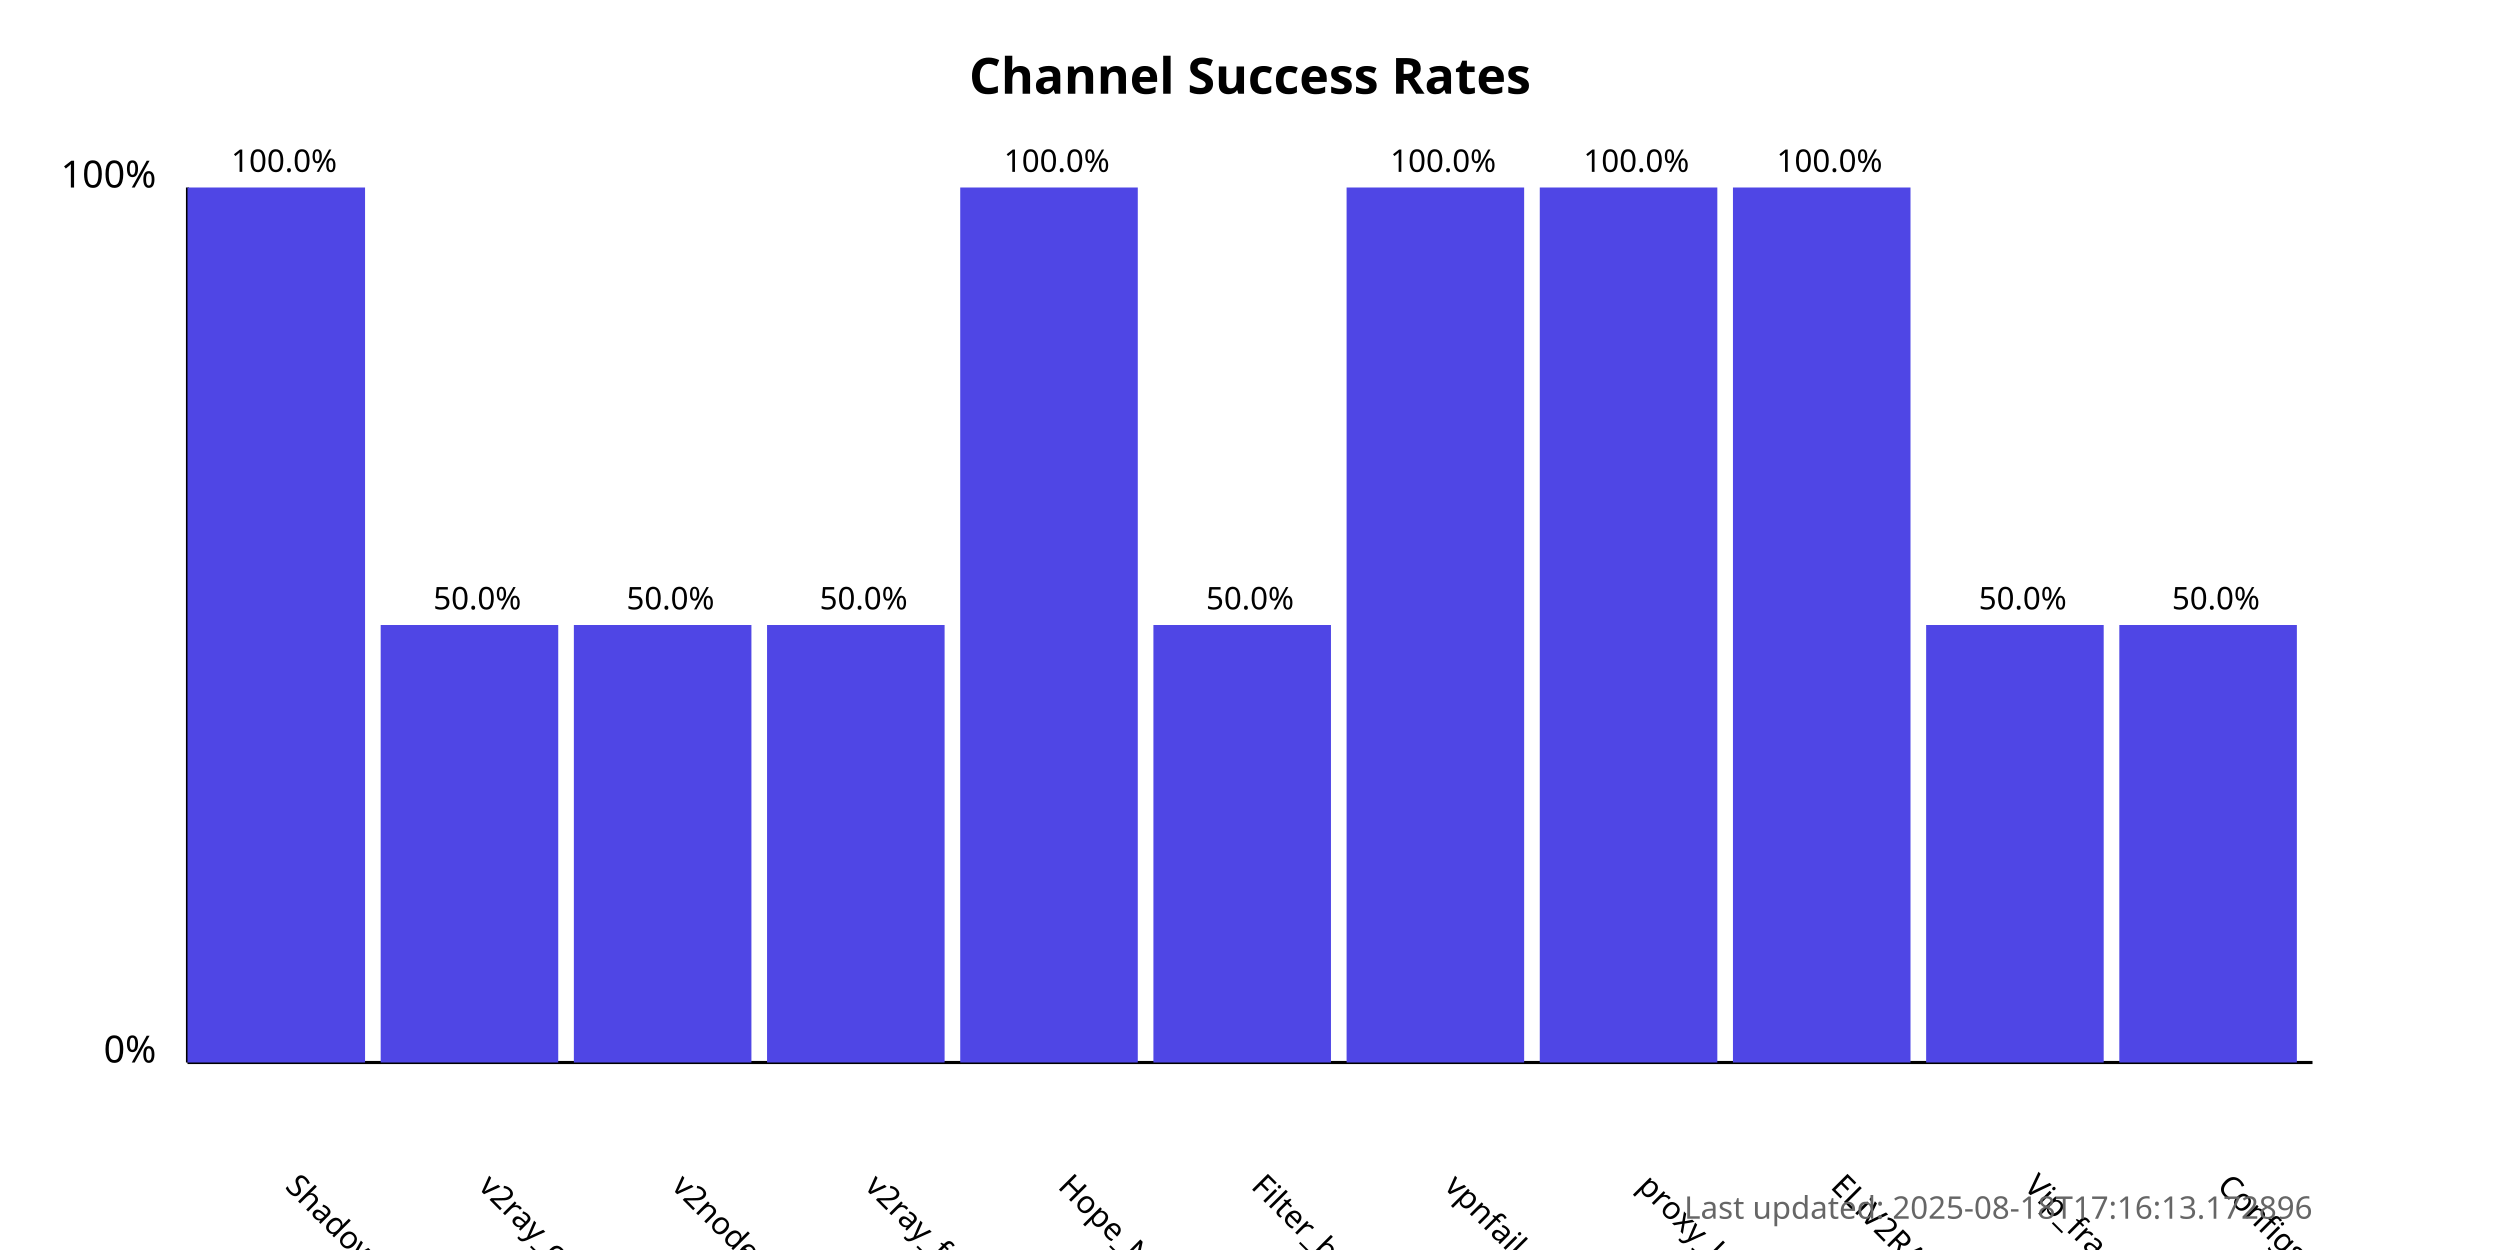
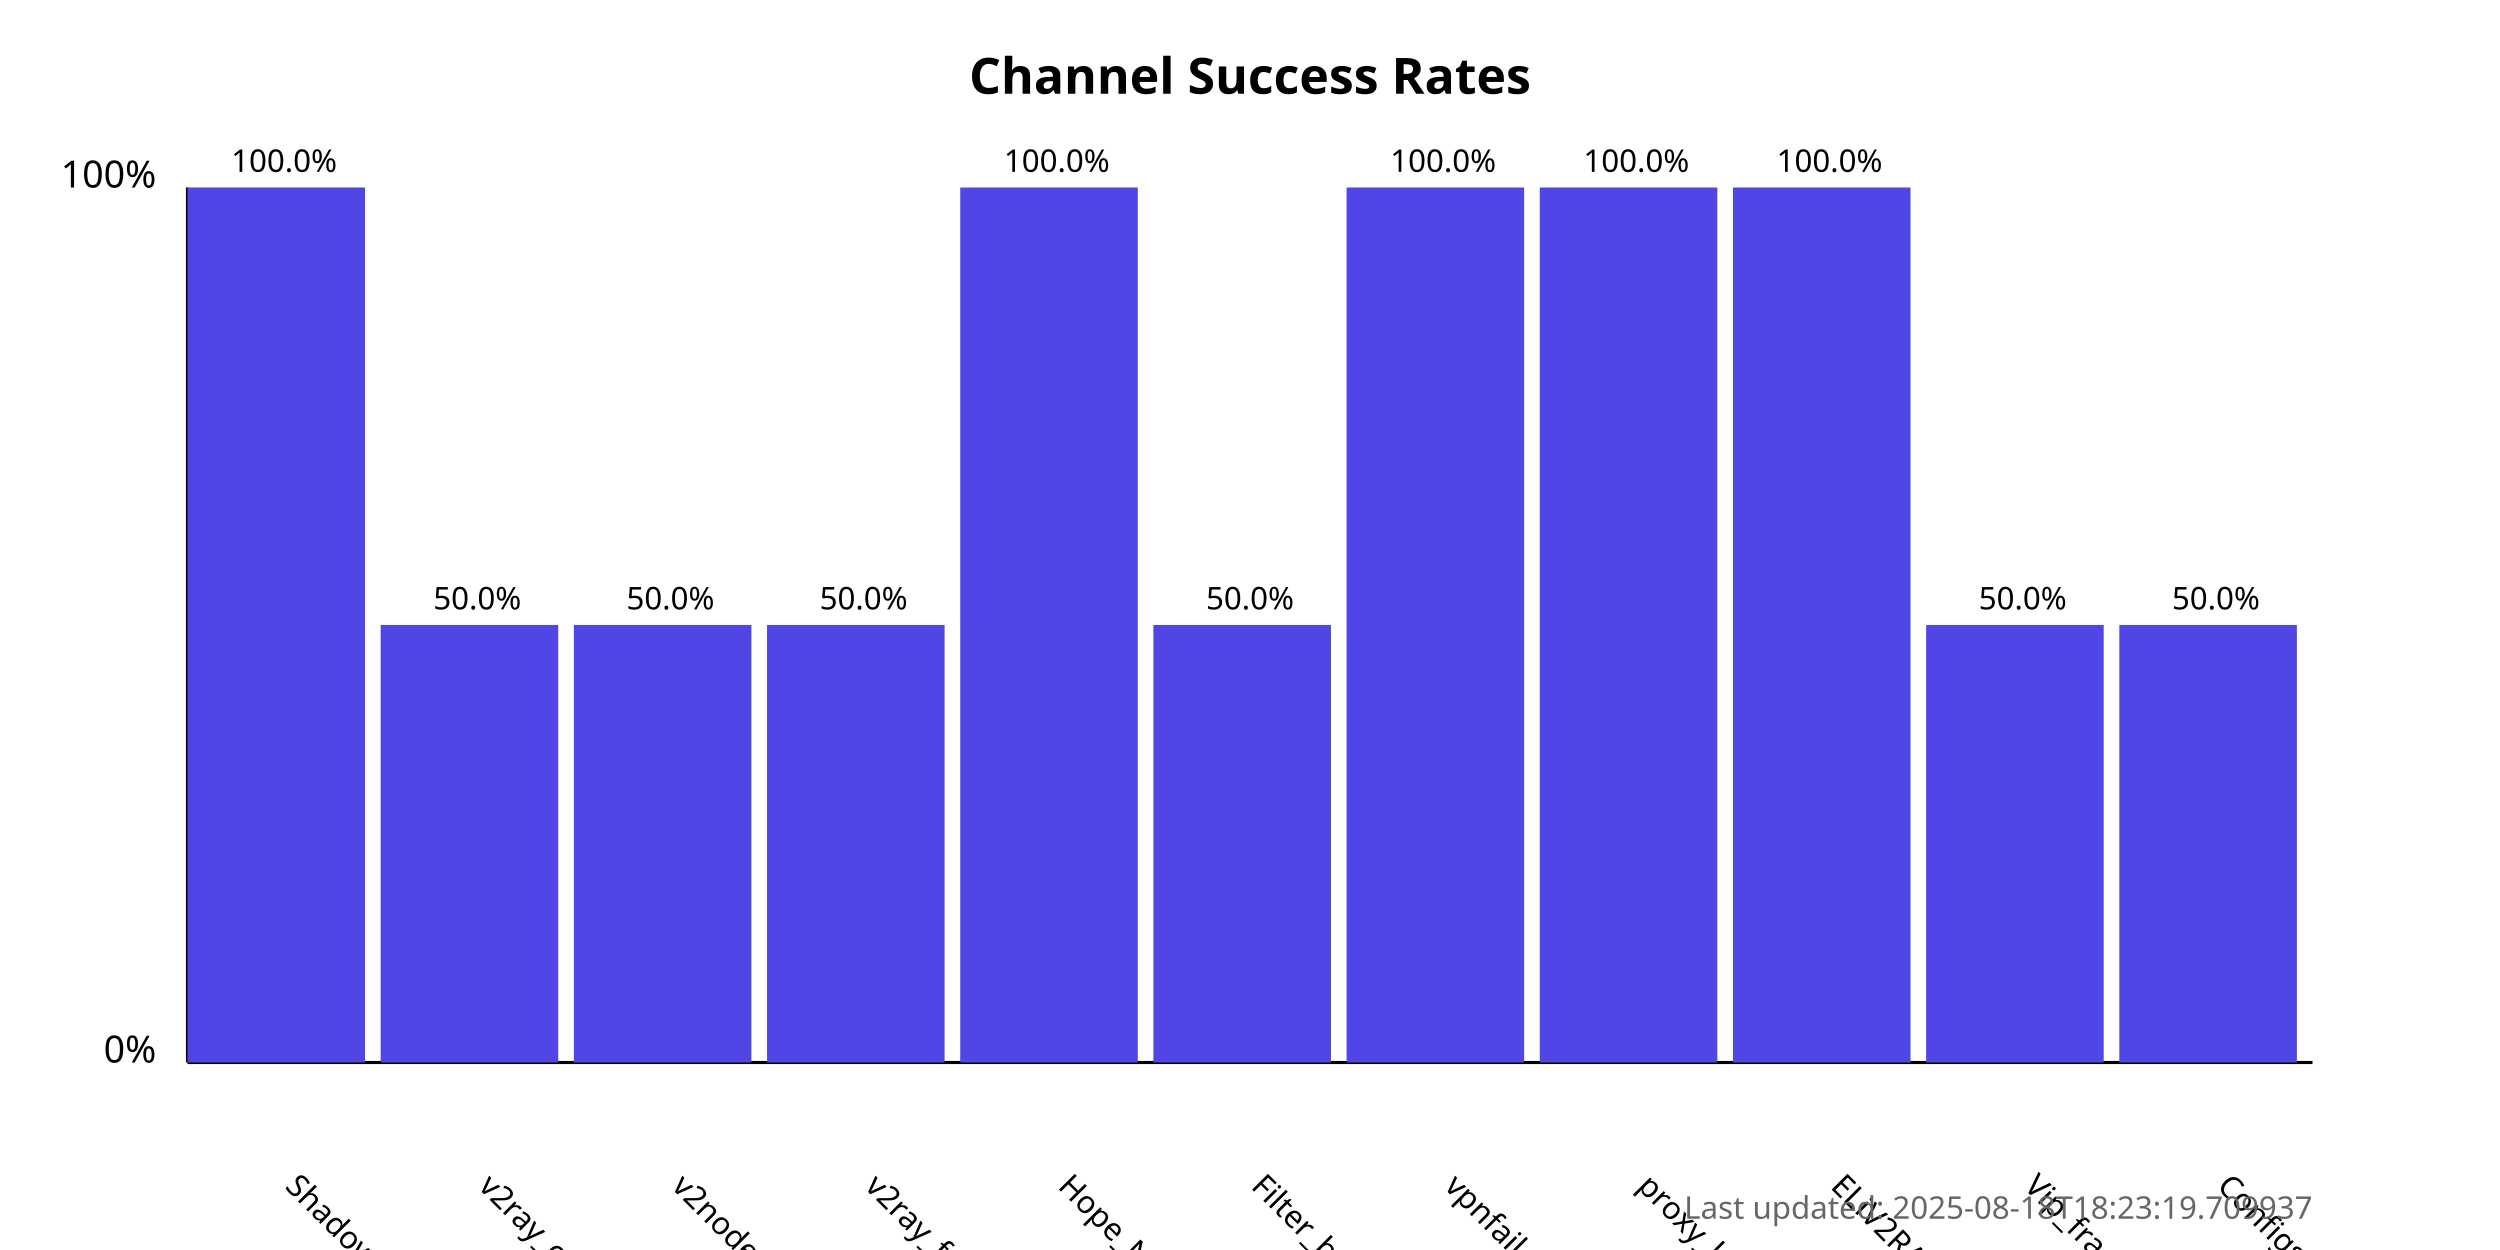
<svg xmlns="http://www.w3.org/2000/svg" width="800" height="400">
  <style>
            .chart-title { font: bold 16px sans-serif; }
            .axis-label { font: 12px sans-serif; }
            .tick-label { font: 10px sans-serif; }
            .bar { fill: #4f46e5; }
            .bar:hover { fill: #6366f1; }
            .timestamp { font: 10px sans-serif; fill: #666; }
        </style>
  <text x="400.0" y="30" text-anchor="middle" class="chart-title">
            Channel Success Rates
        </text>
  <line x1="60" y1="340" x2="60" y2="60" stroke="black" stroke-width="1" />
  <line x1="60" y1="340" x2="740" y2="340" stroke="black" stroke-width="1" />
  <text x="50" y="340" text-anchor="end" class="axis-label">0%</text>
  <text x="50" y="60" text-anchor="end" class="axis-label">100%</text>
  <g>
    <rect x="60" y="60.0" width="56.818" height="280.0" class="bar" />
    <text x="90.909" y="380" transform="rotate(45, 90.90909, 380)" text-anchor="start" class="tick-label">
                ShadowProxy66
            </text>
    <text x="90.909" y="55.0" text-anchor="middle" class="tick-label">
                100.0%
            </text>
  </g>
  <g>
    <rect x="121.818" y="200.0" width="56.818" height="140.0" class="bar" />
    <text x="152.727" y="380" transform="rotate(45, 152.7273, 380)" text-anchor="start" class="tick-label">
                v2ray_configs_pool
            </text>
    <text x="152.727" y="195.0" text-anchor="middle" class="tick-label">
                50.0%
            </text>
  </g>
  <g>
    <rect x="183.636" y="200.0" width="56.818" height="140.0" class="bar" />
    <text x="214.545" y="380" transform="rotate(45, 214.5455, 380)" text-anchor="start" class="tick-label">
                v2nodes
            </text>
    <text x="214.545" y="195.0" text-anchor="middle" class="tick-label">
                50.0%
            </text>
  </g>
  <g>
    <rect x="245.455" y="200.0" width="56.818" height="140.0" class="bar" />
    <text x="276.364" y="380" transform="rotate(45, 276.3636, 380)" text-anchor="start" class="tick-label">
                v2ray_free_conf
            </text>
    <text x="276.364" y="195.0" text-anchor="middle" class="tick-label">
                50.0%
            </text>
  </g>
  <g>
    <rect x="307.273" y="60.0" width="56.818" height="280.0" class="bar" />
    <text x="338.182" y="380" transform="rotate(45, 338.1818, 380)" text-anchor="start" class="tick-label">
                Hope_Net
            </text>
    <text x="338.182" y="55.0" text-anchor="middle" class="tick-label">
                100.0%
            </text>
  </g>
  <g>
    <rect x="369.091" y="200.0" width="56.818" height="140.0" class="bar" />
    <text x="400.0" y="380" transform="rotate(45, 400.0, 380)" text-anchor="start" class="tick-label">
                Filter_breaker
            </text>
    <text x="400.0" y="195.0" text-anchor="middle" class="tick-label">
                50.0%
            </text>
  </g>
  <g>
    <rect x="430.909" y="60.0" width="56.818" height="280.0" class="bar" />
    <text x="461.818" y="380" transform="rotate(45, 461.8182, 380)" text-anchor="start" class="tick-label">
                vpnfail_vless
            </text>
    <text x="461.818" y="55.0" text-anchor="middle" class="tick-label">
                100.0%
            </text>
  </g>
  <g>
    <rect x="492.727" y="60.0" width="56.818" height="280.0" class="bar" />
    <text x="523.636" y="380" transform="rotate(45, 523.6364, 380)" text-anchor="start" class="tick-label">
                proxy_kafee
            </text>
    <text x="523.636" y="55.0" text-anchor="middle" class="tick-label">
                100.0%
            </text>
  </g>
  <g>
    <rect x="554.545" y="60.0" width="56.818" height="280.0" class="bar" />
    <text x="585.455" y="380" transform="rotate(45, 585.4545, 380)" text-anchor="start" class="tick-label">
                ELiV2RAY
            </text>
    <text x="585.455" y="55.0" text-anchor="middle" class="tick-label">
                100.0%
            </text>
  </g>
  <g>
    <rect x="616.364" y="200.0" width="56.818" height="140.0" class="bar" />
    <text x="647.273" y="380" transform="rotate(45, 647.2727, 380)" text-anchor="start" class="tick-label">
                Vip_fragment_v2ray
            </text>
    <text x="647.273" y="195.0" text-anchor="middle" class="tick-label">
                50.0%
            </text>
  </g>
  <g>
    <rect x="678.182" y="200.0" width="56.818" height="140.0" class="bar" />
    <text x="709.091" y="380" transform="rotate(45, 709.0909, 380)" text-anchor="start" class="tick-label">
                ConfigsHubPlus
            </text>
    <text x="709.091" y="195.0" text-anchor="middle" class="tick-label">
                50.0%
            </text>
  </g>
  <text x="740" y="390" text-anchor="end" class="timestamp">
-             Last updated: 2025-08-18T17:16:13.172896
+             Last updated: 2025-08-18T18:23:19.709937
        </text>
</svg>
